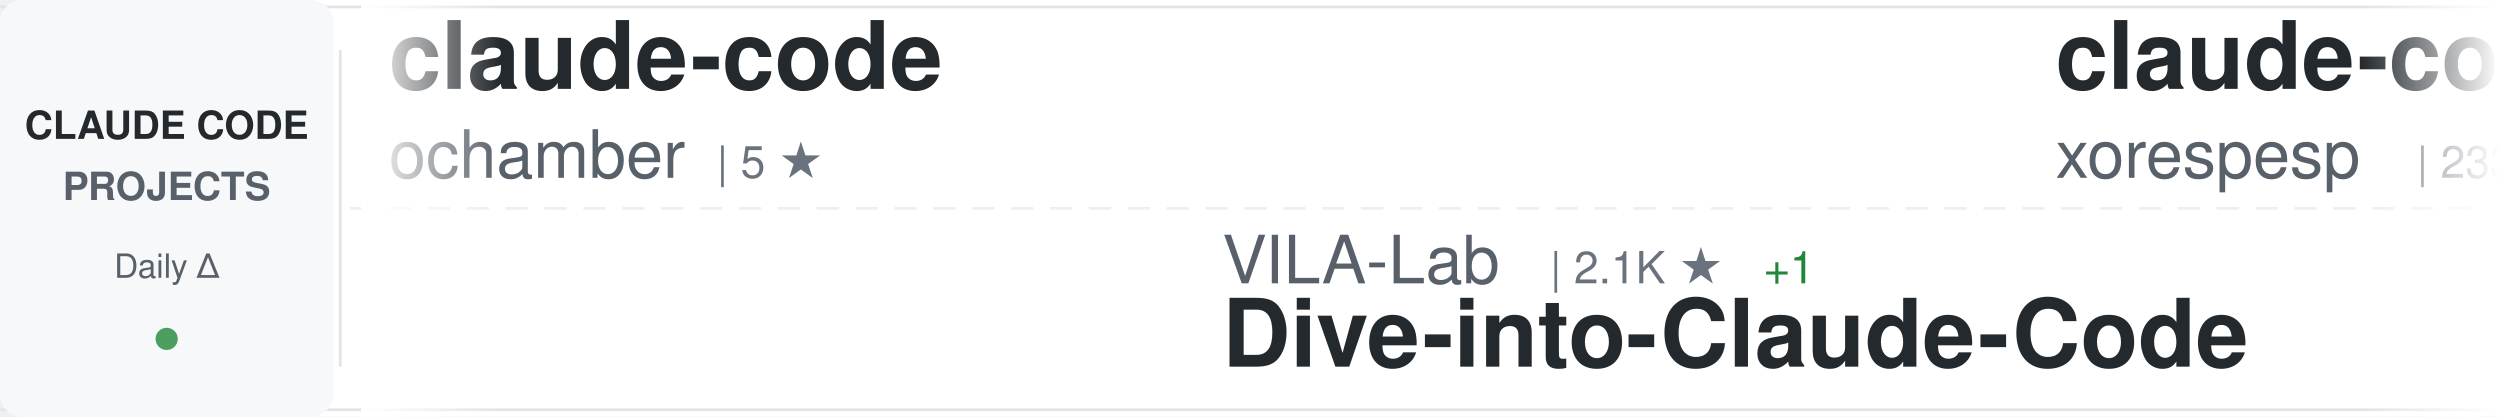
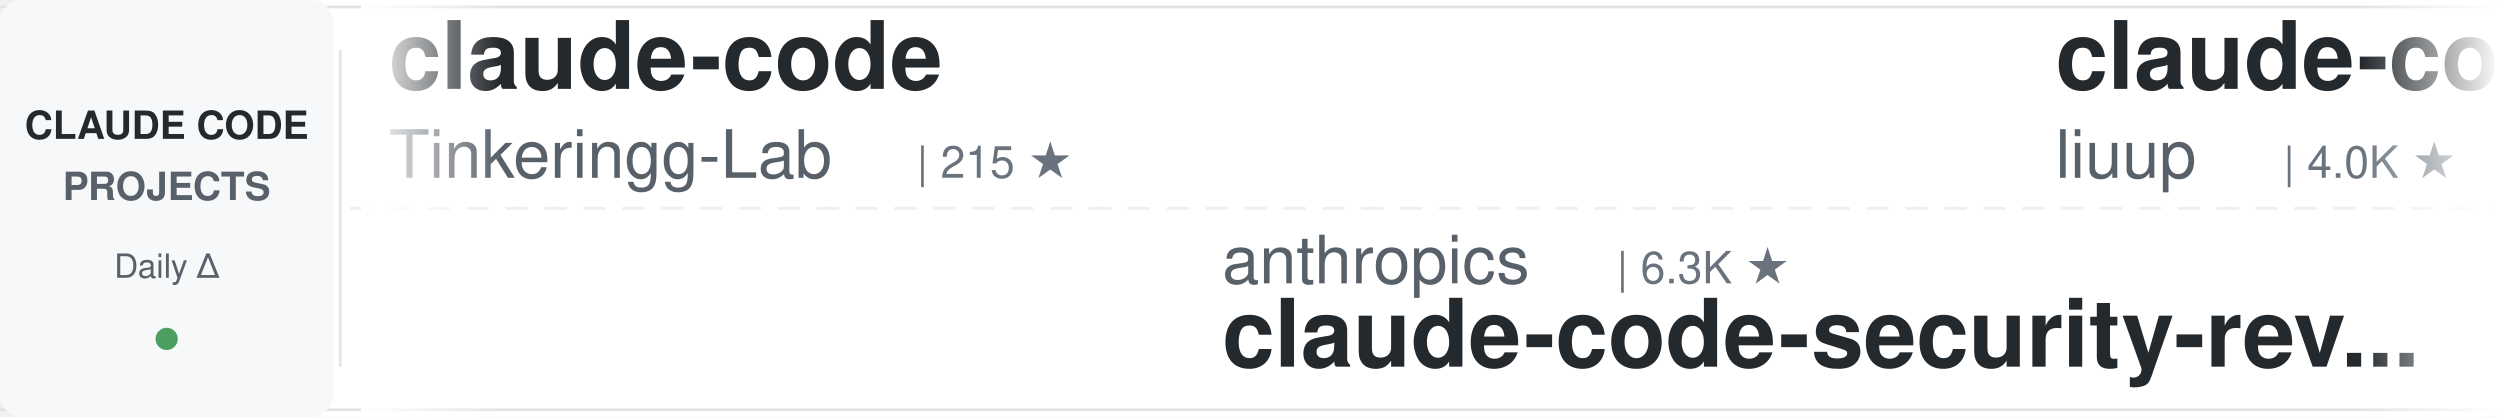
<svg xmlns="http://www.w3.org/2000/svg" width="900" height="150">
  <defs>
    <linearGradient id="awesomeLeftFade" x1="0%" y1="0%" x2="100%" y2="0%">
      <stop offset="0%" style="stop-color:#ffffff;stop-opacity:1" />
      <stop offset="100%" style="stop-color:#ffffff;stop-opacity:0" />
    </linearGradient>
    <linearGradient id="awesomeRightFade" x1="0%" y1="0%" x2="100%" y2="0%">
      <stop offset="0%" style="stop-color:#ffffff;stop-opacity:0" />
      <stop offset="100%" style="stop-color:#ffffff;stop-opacity:1" />
    </linearGradient>
  </defs>
  <rect width="900" height="150" fill="#ffffff" rx="8" />
  <rect x="0" y="2" width="900" height="1" fill="#e1e4e8" />
  <rect x="0" y="147" width="900" height="1" fill="#e1e4e8" />
  <line x1="0" y1="75" x2="900" y2="75" stroke="#e1e4e8" stroke-width="1" stroke-dasharray="8 6" opacity="0.6" />
  <rect x="0" y="0" width="120" height="150" fill="#f6f8fa" rx="8" />
  <text x="60" y="50" font-family="-apple-system, BlinkMacSystemFont, 'Segoe UI', Helvetica, Arial, sans-serif" font-size="14" font-weight="600" fill="#24292e" text-anchor="middle">CLAUDE CODE</text>
  <text x="60" y="72" font-family="-apple-system, BlinkMacSystemFont, 'Segoe UI', Helvetica, Arial, sans-serif" font-size="14" font-weight="600" fill="#586069" text-anchor="middle">PROJECTS</text>
  <text x="60" y="100" font-family="-apple-system, BlinkMacSystemFont, 'Segoe UI', Helvetica, Arial, sans-serif" font-size="12" font-weight="500" fill="#586069" text-anchor="middle">Daily Δ</text>
  <circle cx="60" cy="122" r="4" fill="#22863a" opacity="0.8" />
  <rect x="122" y="18" width="1" height="114" fill="#e1e4e8" />
  <clipPath id="awesomeTickerClip">
    <rect x="130" y="0" width="770" height="150" />
  </clipPath>
  <g clip-path="url(#awesomeTickerClip)">
    <g id="awesomeTickerItems">
      <animateTransform attributeName="transform" attributeType="XML" type="translate" from="0 0" to="-3000 0" dur="54s" repeatCount="indefinite" />
      <g transform="translate(0, 0)">
        <text x="140" y="32" font-family="-apple-system, BlinkMacSystemFont, 'Segoe UI', Helvetica, Arial, sans-serif" font-size="34" font-weight="600" fill="#24292e">claude-code</text>
-         <text x="140" y="64" font-family="-apple-system, BlinkMacSystemFont, 'Segoe UI', Helvetica, Arial, sans-serif" font-size="24" font-weight="400" fill="#586069">ochamber</text>
-         <text x="258" y="64" font-family="-apple-system, BlinkMacSystemFont, 'Segoe UI', Helvetica, Arial, sans-serif" font-size="16" font-weight="500" fill="#6a737d">| 5 ★</text>
+         <text x="140" y="64" font-family="-apple-system, BlinkMacSystemFont, 'Segoe UI', Helvetica, Arial, sans-serif" font-size="24" font-weight="400" fill="#586069">Tinkeringg-Lab</text>
+         <text x="330" y="64" font-family="-apple-system, BlinkMacSystemFont, 'Segoe UI', Helvetica, Arial, sans-serif" font-size="16" font-weight="500" fill="#6a737d">| 215 ★</text>
      </g>
      <g transform="translate(300, 0)">
-         <text x="140" y="102" font-family="-apple-system, BlinkMacSystemFont, 'Segoe UI', Helvetica, Arial, sans-serif" font-size="24" font-weight="400" fill="#586069">VILA-Lab</text>
-         <text x="258" y="102" font-family="-apple-system, BlinkMacSystemFont, 'Segoe UI', Helvetica, Arial, sans-serif" font-size="16" font-weight="500" fill="#6a737d">| 2.1K ★</text>
-         <text x="335" y="102" font-family="-apple-system, BlinkMacSystemFont, 'Segoe UI', Helvetica, Arial, sans-serif" font-size="16" font-weight="500" fill="#22863a"> +1</text>
-         <text x="140" y="132" font-family="-apple-system, BlinkMacSystemFont, 'Segoe UI', Helvetica, Arial, sans-serif" font-size="34" font-weight="600" fill="#24292e">Dive-into-Claude-Code</text>
+         <text x="140" y="102" font-family="-apple-system, BlinkMacSystemFont, 'Segoe UI', Helvetica, Arial, sans-serif" font-size="24" font-weight="400" fill="#586069">anthropics</text>
+         <text x="282" y="102" font-family="-apple-system, BlinkMacSystemFont, 'Segoe UI', Helvetica, Arial, sans-serif" font-size="16" font-weight="500" fill="#6a737d">| 6.3K ★</text>
+         <text x="140" y="132" font-family="-apple-system, BlinkMacSystemFont, 'Segoe UI', Helvetica, Arial, sans-serif" font-size="34" font-weight="600" fill="#24292e">claude-code-security-rev...</text>
      </g>
      <g transform="translate(600, 0)">
-         <text x="140" y="32" font-family="-apple-system, BlinkMacSystemFont, 'Segoe UI', Helvetica, Arial, sans-serif" font-size="34" font-weight="600" fill="#24292e">claude-code</text>
-         <text x="140" y="64" font-family="-apple-system, BlinkMacSystemFont, 'Segoe UI', Helvetica, Arial, sans-serif" font-size="24" font-weight="400" fill="#586069">xorespesp</text>
-         <text x="270" y="64" font-family="-apple-system, BlinkMacSystemFont, 'Segoe UI', Helvetica, Arial, sans-serif" font-size="16" font-weight="500" fill="#6a737d">| 233 ★</text>
+         <text x="140" y="32" font-family="-apple-system, BlinkMacSystemFont, 'Segoe UI', Helvetica, Arial, sans-serif" font-size="34" font-weight="600" fill="#24292e">claude-code-analysis</text>
+         <text x="140" y="64" font-family="-apple-system, BlinkMacSystemFont, 'Segoe UI', Helvetica, Arial, sans-serif" font-size="24" font-weight="400" fill="#586069">liuup</text>
+         <text x="222" y="64" font-family="-apple-system, BlinkMacSystemFont, 'Segoe UI', Helvetica, Arial, sans-serif" font-size="16" font-weight="500" fill="#6a737d">| 4.0K ★</text>
      </g>
      <g transform="translate(900, 0)">
-         <text x="140" y="102" font-family="-apple-system, BlinkMacSystemFont, 'Segoe UI', Helvetica, Arial, sans-serif" font-size="24" font-weight="400" fill="#586069">zstmfhy</text>
-         <text x="246" y="102" font-family="-apple-system, BlinkMacSystemFont, 'Segoe UI', Helvetica, Arial, sans-serif" font-size="16" font-weight="500" fill="#6a737d">| 188 ★</text>
-         <text x="140" y="132" font-family="-apple-system, BlinkMacSystemFont, 'Segoe UI', Helvetica, Arial, sans-serif" font-size="34" font-weight="600" fill="#24292e">Claude-code</text>
+         <text x="140" y="102" font-family="-apple-system, BlinkMacSystemFont, 'Segoe UI', Helvetica, Arial, sans-serif" font-size="24" font-weight="400" fill="#586069">isboyjc</text>
+         <text x="246" y="102" font-family="-apple-system, BlinkMacSystemFont, 'Segoe UI', Helvetica, Arial, sans-serif" font-size="16" font-weight="500" fill="#6a737d">| 161 ★</text>
+         <text x="140" y="132" font-family="-apple-system, BlinkMacSystemFont, 'Segoe UI', Helvetica, Arial, sans-serif" font-size="34" font-weight="600" fill="#24292e">claude-code</text>
      </g>
      <g transform="translate(1200, 0)">
-         <text x="140" y="32" font-family="-apple-system, BlinkMacSystemFont, 'Segoe UI', Helvetica, Arial, sans-serif" font-size="34" font-weight="600" fill="#24292e">claude-code-source-build</text>
-         <text x="140" y="64" font-family="-apple-system, BlinkMacSystemFont, 'Segoe UI', Helvetica, Arial, sans-serif" font-size="24" font-weight="400" fill="#586069">andrew-kramer-inno</text>
-         <text x="378" y="64" font-family="-apple-system, BlinkMacSystemFont, 'Segoe UI', Helvetica, Arial, sans-serif" font-size="16" font-weight="500" fill="#6a737d">| 595 ★</text>
+         <text x="140" y="32" font-family="-apple-system, BlinkMacSystemFont, 'Segoe UI', Helvetica, Arial, sans-serif" font-size="34" font-weight="600" fill="#24292e">claude-code-from-source</text>
+         <text x="140" y="64" font-family="-apple-system, BlinkMacSystemFont, 'Segoe UI', Helvetica, Arial, sans-serif" font-size="24" font-weight="400" fill="#586069">alejandrobalderas</text>
+         <text x="366" y="64" font-family="-apple-system, BlinkMacSystemFont, 'Segoe UI', Helvetica, Arial, sans-serif" font-size="16" font-weight="500" fill="#6a737d">| 3.0K ★</text>
      </g>
      <g transform="translate(1500, 0)">
-         <text x="140" y="102" font-family="-apple-system, BlinkMacSystemFont, 'Segoe UI', Helvetica, Arial, sans-serif" font-size="24" font-weight="400" fill="#586069">Donchitos</text>
-         <text x="270" y="102" font-family="-apple-system, BlinkMacSystemFont, 'Segoe UI', Helvetica, Arial, sans-serif" font-size="16" font-weight="500" fill="#6a737d">| 25.7K ★</text>
-         <text x="356" y="102" font-family="-apple-system, BlinkMacSystemFont, 'Segoe UI', Helvetica, Arial, sans-serif" font-size="16" font-weight="500" fill="#22863a"> +6</text>
-         <text x="140" y="132" font-family="-apple-system, BlinkMacSystemFont, 'Segoe UI', Helvetica, Arial, sans-serif" font-size="34" font-weight="600" fill="#24292e">Claude-Code-Game-Studios</text>
+         <text x="140" y="102" font-family="-apple-system, BlinkMacSystemFont, 'Segoe UI', Helvetica, Arial, sans-serif" font-size="24" font-weight="400" fill="#586069">Alishahryar1</text>
+         <text x="306" y="102" font-family="-apple-system, BlinkMacSystemFont, 'Segoe UI', Helvetica, Arial, sans-serif" font-size="16" font-weight="500" fill="#6a737d">| 56.4K ★</text>
+         <text x="392" y="102" font-family="-apple-system, BlinkMacSystemFont, 'Segoe UI', Helvetica, Arial, sans-serif" font-size="16" font-weight="500" fill="#22863a"> +14</text>
+         <text x="140" y="132" font-family="-apple-system, BlinkMacSystemFont, 'Segoe UI', Helvetica, Arial, sans-serif" font-size="34" font-weight="600" fill="#24292e">free-claude-code</text>
      </g>
      <g transform="translate(1800, 0)">
-         <text x="140" y="32" font-family="-apple-system, BlinkMacSystemFont, 'Segoe UI', Helvetica, Arial, sans-serif" font-size="34" font-weight="600" fill="#24292e">claude-code-infrastructu...</text>
-         <text x="140" y="64" font-family="-apple-system, BlinkMacSystemFont, 'Segoe UI', Helvetica, Arial, sans-serif" font-size="24" font-weight="400" fill="#586069">diet103</text>
-         <text x="246" y="64" font-family="-apple-system, BlinkMacSystemFont, 'Segoe UI', Helvetica, Arial, sans-serif" font-size="16" font-weight="500" fill="#6a737d">| 10.0K ★</text>
+         <text x="140" y="32" font-family="-apple-system, BlinkMacSystemFont, 'Segoe UI', Helvetica, Arial, sans-serif" font-size="34" font-weight="600" fill="#24292e">claude-code-source-code-...</text>
+         <text x="140" y="64" font-family="-apple-system, BlinkMacSystemFont, 'Segoe UI', Helvetica, Arial, sans-serif" font-size="24" font-weight="400" fill="#586069">ghuntley</text>
+         <text x="258" y="64" font-family="-apple-system, BlinkMacSystemFont, 'Segoe UI', Helvetica, Arial, sans-serif" font-size="16" font-weight="500" fill="#6a737d">| 991 ★</text>
      </g>
      <g transform="translate(2100, 0)">
-         <text x="140" y="102" font-family="-apple-system, BlinkMacSystemFont, 'Segoe UI', Helvetica, Arial, sans-serif" font-size="24" font-weight="400" fill="#586069">anthropics</text>
-         <text x="282" y="102" font-family="-apple-system, BlinkMacSystemFont, 'Segoe UI', Helvetica, Arial, sans-serif" font-size="16" font-weight="500" fill="#6a737d">| 9.4K ★</text>
-         <text x="359" y="102" font-family="-apple-system, BlinkMacSystemFont, 'Segoe UI', Helvetica, Arial, sans-serif" font-size="16" font-weight="500" fill="#22863a"> +8</text>
-         <text x="140" y="132" font-family="-apple-system, BlinkMacSystemFont, 'Segoe UI', Helvetica, Arial, sans-serif" font-size="34" font-weight="600" fill="#24292e">claude-code-action</text>
+         <text x="140" y="102" font-family="-apple-system, BlinkMacSystemFont, 'Segoe UI', Helvetica, Arial, sans-serif" font-size="24" font-weight="400" fill="#586069">OrcaWhisper</text>
+         <text x="294" y="102" font-family="-apple-system, BlinkMacSystemFont, 'Segoe UI', Helvetica, Arial, sans-serif" font-size="16" font-weight="500" fill="#6a737d">| 102 ★</text>
+         <text x="140" y="132" font-family="-apple-system, BlinkMacSystemFont, 'Segoe UI', Helvetica, Arial, sans-serif" font-size="34" font-weight="600" fill="#24292e">Claude-Code</text>
      </g>
      <g transform="translate(2400, 0)">
-         <text x="140" y="32" font-family="-apple-system, BlinkMacSystemFont, 'Segoe UI', Helvetica, Arial, sans-serif" font-size="34" font-weight="600" fill="#24292e">claude-code-security-rev...</text>
-         <text x="140" y="64" font-family="-apple-system, BlinkMacSystemFont, 'Segoe UI', Helvetica, Arial, sans-serif" font-size="24" font-weight="400" fill="#586069">anthropics</text>
-         <text x="282" y="64" font-family="-apple-system, BlinkMacSystemFont, 'Segoe UI', Helvetica, Arial, sans-serif" font-size="16" font-weight="500" fill="#6a737d">| 6.3K ★</text>
+         <text x="140" y="32" font-family="-apple-system, BlinkMacSystemFont, 'Segoe UI', Helvetica, Arial, sans-serif" font-size="34" font-weight="600" fill="#24292e">andrej-karpathy-skills</text>
+         <text x="140" y="64" font-family="-apple-system, BlinkMacSystemFont, 'Segoe UI', Helvetica, Arial, sans-serif" font-size="24" font-weight="400" fill="#586069">multica-ai</text>
+         <text x="282" y="64" font-family="-apple-system, BlinkMacSystemFont, 'Segoe UI', Helvetica, Arial, sans-serif" font-size="16" font-weight="500" fill="#6a737d">| 216.6K ★</text>
+         <text x="377" y="64" font-family="-apple-system, BlinkMacSystemFont, 'Segoe UI', Helvetica, Arial, sans-serif" font-size="16" font-weight="500" fill="#22863a"> +28</text>
      </g>
      <g transform="translate(2700, 0)">
-         <text x="140" y="102" font-family="-apple-system, BlinkMacSystemFont, 'Segoe UI', Helvetica, Arial, sans-serif" font-size="24" font-weight="400" fill="#586069">shanraisshan</text>
-         <text x="306" y="102" font-family="-apple-system, BlinkMacSystemFont, 'Segoe UI', Helvetica, Arial, sans-serif" font-size="16" font-weight="500" fill="#6a737d">| 67.0K ★</text>
-         <text x="392" y="102" font-family="-apple-system, BlinkMacSystemFont, 'Segoe UI', Helvetica, Arial, sans-serif" font-size="16" font-weight="500" fill="#22863a"> +13</text>
-         <text x="140" y="132" font-family="-apple-system, BlinkMacSystemFont, 'Segoe UI', Helvetica, Arial, sans-serif" font-size="34" font-weight="600" fill="#24292e">claude-code-best-practic...</text>
+         <text x="140" y="102" font-family="-apple-system, BlinkMacSystemFont, 'Segoe UI', Helvetica, Arial, sans-serif" font-size="24" font-weight="400" fill="#586069">AICoderTudou</text>
+         <text x="306" y="102" font-family="-apple-system, BlinkMacSystemFont, 'Segoe UI', Helvetica, Arial, sans-serif" font-size="16" font-weight="500" fill="#6a737d">| 494 ★</text>
+         <text x="140" y="132" font-family="-apple-system, BlinkMacSystemFont, 'Segoe UI', Helvetica, Arial, sans-serif" font-size="34" font-weight="600" fill="#24292e">claude-code-tudou</text>
      </g>
      <g transform="translate(3000, 0)">
        <text x="140" y="32" font-family="-apple-system, BlinkMacSystemFont, 'Segoe UI', Helvetica, Arial, sans-serif" font-size="34" font-weight="600" fill="#24292e">claude-code</text>
-         <text x="140" y="64" font-family="-apple-system, BlinkMacSystemFont, 'Segoe UI', Helvetica, Arial, sans-serif" font-size="24" font-weight="400" fill="#586069">ochamber</text>
-         <text x="258" y="64" font-family="-apple-system, BlinkMacSystemFont, 'Segoe UI', Helvetica, Arial, sans-serif" font-size="16" font-weight="500" fill="#6a737d">| 5 ★</text>
+         <text x="140" y="64" font-family="-apple-system, BlinkMacSystemFont, 'Segoe UI', Helvetica, Arial, sans-serif" font-size="24" font-weight="400" fill="#586069">Tinkeringg-Lab</text>
+         <text x="330" y="64" font-family="-apple-system, BlinkMacSystemFont, 'Segoe UI', Helvetica, Arial, sans-serif" font-size="16" font-weight="500" fill="#6a737d">| 215 ★</text>
      </g>
      <g transform="translate(3300, 0)">
-         <text x="140" y="102" font-family="-apple-system, BlinkMacSystemFont, 'Segoe UI', Helvetica, Arial, sans-serif" font-size="24" font-weight="400" fill="#586069">VILA-Lab</text>
-         <text x="258" y="102" font-family="-apple-system, BlinkMacSystemFont, 'Segoe UI', Helvetica, Arial, sans-serif" font-size="16" font-weight="500" fill="#6a737d">| 2.1K ★</text>
-         <text x="335" y="102" font-family="-apple-system, BlinkMacSystemFont, 'Segoe UI', Helvetica, Arial, sans-serif" font-size="16" font-weight="500" fill="#22863a"> +1</text>
-         <text x="140" y="132" font-family="-apple-system, BlinkMacSystemFont, 'Segoe UI', Helvetica, Arial, sans-serif" font-size="34" font-weight="600" fill="#24292e">Dive-into-Claude-Code</text>
+         <text x="140" y="102" font-family="-apple-system, BlinkMacSystemFont, 'Segoe UI', Helvetica, Arial, sans-serif" font-size="24" font-weight="400" fill="#586069">anthropics</text>
+         <text x="282" y="102" font-family="-apple-system, BlinkMacSystemFont, 'Segoe UI', Helvetica, Arial, sans-serif" font-size="16" font-weight="500" fill="#6a737d">| 6.3K ★</text>
+         <text x="140" y="132" font-family="-apple-system, BlinkMacSystemFont, 'Segoe UI', Helvetica, Arial, sans-serif" font-size="34" font-weight="600" fill="#24292e">claude-code-security-rev...</text>
      </g>
      <g transform="translate(3600, 0)">
-         <text x="140" y="32" font-family="-apple-system, BlinkMacSystemFont, 'Segoe UI', Helvetica, Arial, sans-serif" font-size="34" font-weight="600" fill="#24292e">claude-code</text>
-         <text x="140" y="64" font-family="-apple-system, BlinkMacSystemFont, 'Segoe UI', Helvetica, Arial, sans-serif" font-size="24" font-weight="400" fill="#586069">xorespesp</text>
-         <text x="270" y="64" font-family="-apple-system, BlinkMacSystemFont, 'Segoe UI', Helvetica, Arial, sans-serif" font-size="16" font-weight="500" fill="#6a737d">| 233 ★</text>
+         <text x="140" y="32" font-family="-apple-system, BlinkMacSystemFont, 'Segoe UI', Helvetica, Arial, sans-serif" font-size="34" font-weight="600" fill="#24292e">claude-code-analysis</text>
+         <text x="140" y="64" font-family="-apple-system, BlinkMacSystemFont, 'Segoe UI', Helvetica, Arial, sans-serif" font-size="24" font-weight="400" fill="#586069">liuup</text>
+         <text x="222" y="64" font-family="-apple-system, BlinkMacSystemFont, 'Segoe UI', Helvetica, Arial, sans-serif" font-size="16" font-weight="500" fill="#6a737d">| 4.0K ★</text>
      </g>
      <g transform="translate(3900, 0)">
-         <text x="140" y="102" font-family="-apple-system, BlinkMacSystemFont, 'Segoe UI', Helvetica, Arial, sans-serif" font-size="24" font-weight="400" fill="#586069">zstmfhy</text>
-         <text x="246" y="102" font-family="-apple-system, BlinkMacSystemFont, 'Segoe UI', Helvetica, Arial, sans-serif" font-size="16" font-weight="500" fill="#6a737d">| 188 ★</text>
-         <text x="140" y="132" font-family="-apple-system, BlinkMacSystemFont, 'Segoe UI', Helvetica, Arial, sans-serif" font-size="34" font-weight="600" fill="#24292e">Claude-code</text>
+         <text x="140" y="102" font-family="-apple-system, BlinkMacSystemFont, 'Segoe UI', Helvetica, Arial, sans-serif" font-size="24" font-weight="400" fill="#586069">isboyjc</text>
+         <text x="246" y="102" font-family="-apple-system, BlinkMacSystemFont, 'Segoe UI', Helvetica, Arial, sans-serif" font-size="16" font-weight="500" fill="#6a737d">| 161 ★</text>
+         <text x="140" y="132" font-family="-apple-system, BlinkMacSystemFont, 'Segoe UI', Helvetica, Arial, sans-serif" font-size="34" font-weight="600" fill="#24292e">claude-code</text>
      </g>
    </g>
  </g>
  <rect x="130" y="0" width="50" height="150" fill="url(#awesomeLeftFade)" />
  <rect x="850" y="0" width="50" height="150" fill="url(#awesomeRightFade)" />
</svg>
